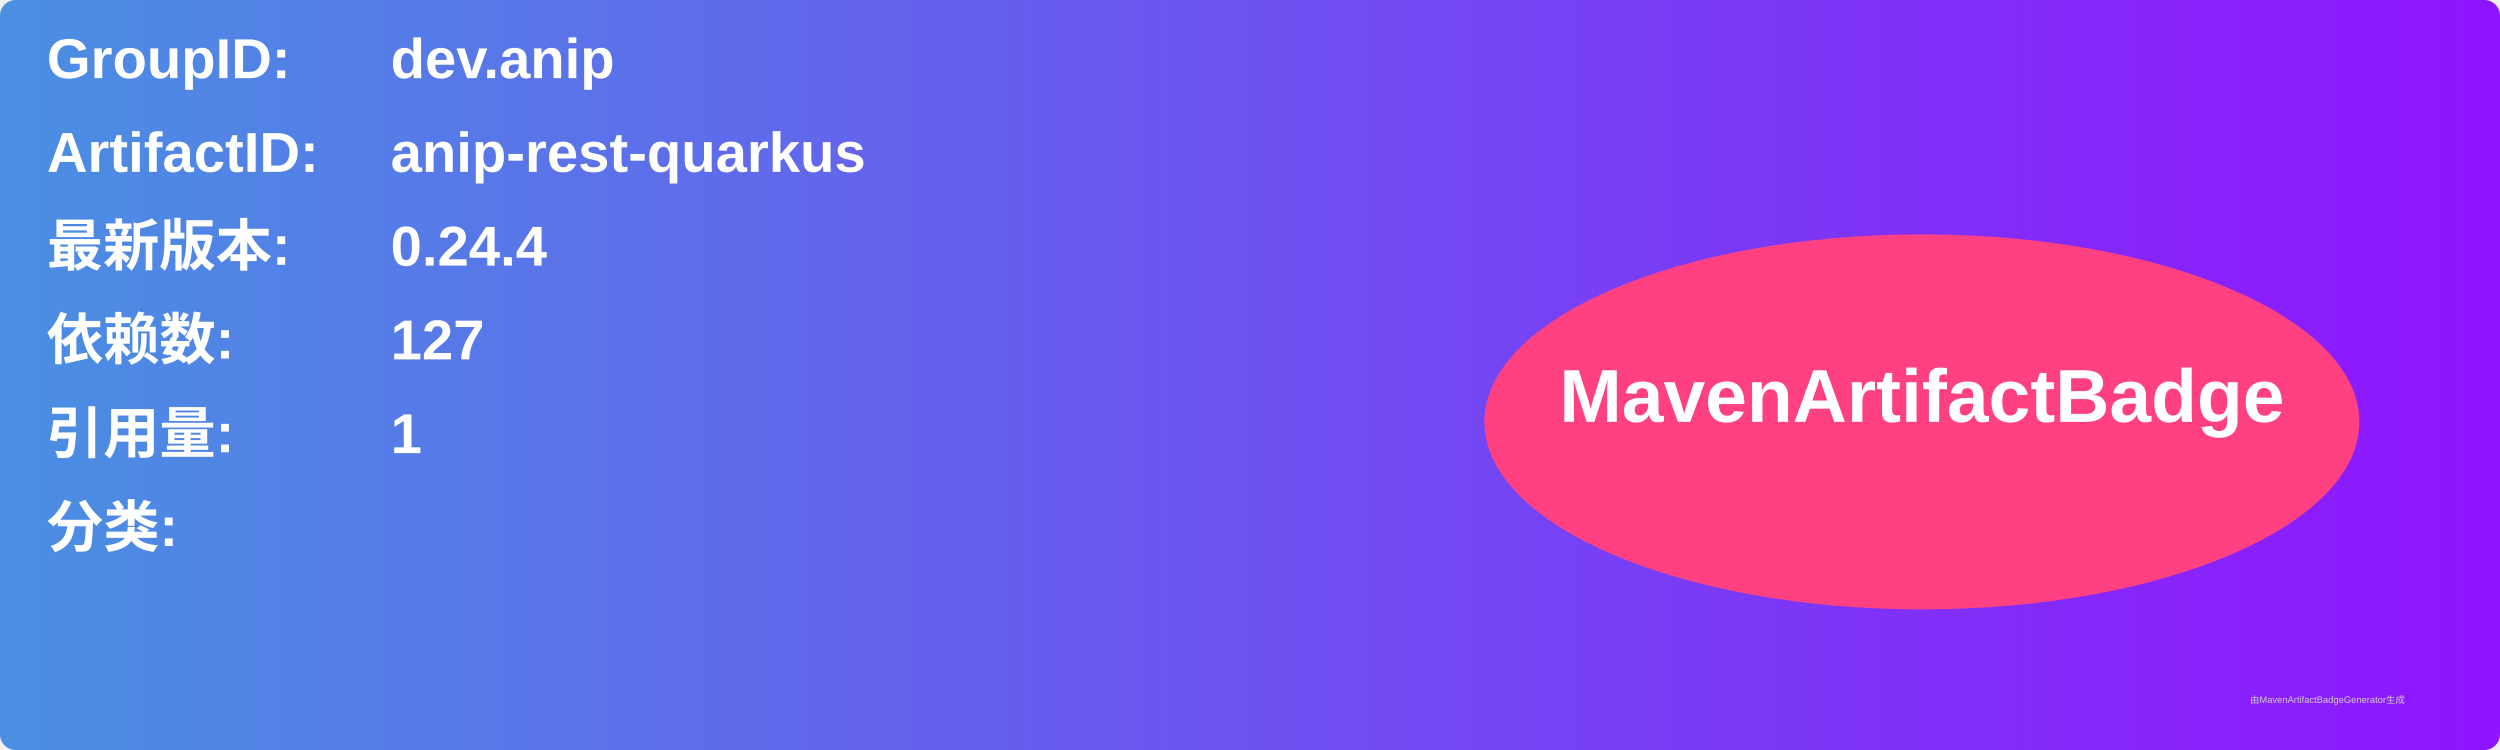
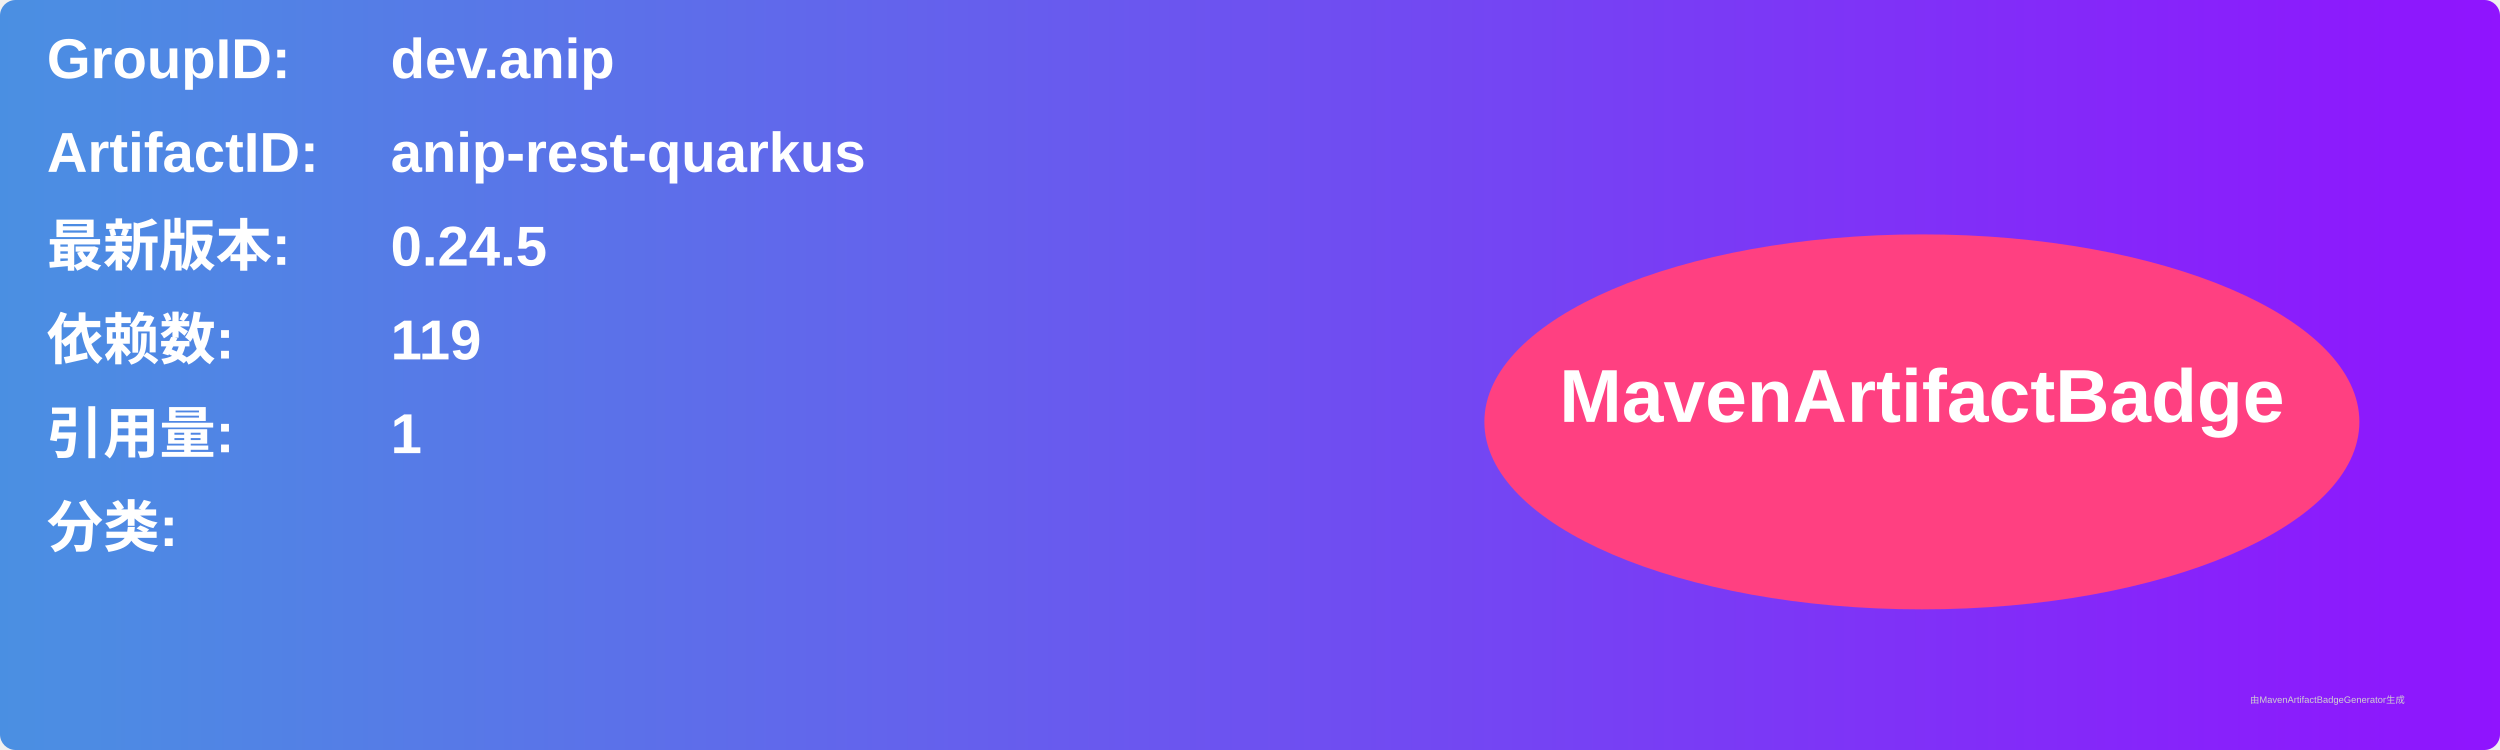
<svg xmlns="http://www.w3.org/2000/svg" width="800" height="240" viewBox="0 0 800 240">
  <linearGradient id="grad" x1="0%" y1="0%" x2="100%" y2="0%">
    <stop offset="0%" stop-color="#4a90e2" />
    <stop offset="100%" stop-color="#9013fe" />
  </linearGradient>
  <rect width="100%" height="100%" rx="5" ry="5" fill="url(#grad)" />
  <g transform="translate(15, 15)">
    <text x="0" y="10" font-family="Arial" font-size="18" fill="white" font-weight="bold" width="260">GroupID:</text>
    <text x="110" y="10" font-family="Arial" font-size="18" fill="white" font-weight="bold" width="460">dev.anip</text>
    <text x="0" y="40" font-family="Arial" font-size="18" fill="white" font-weight="bold" width="260">ArtifactID:</text>
    <text x="110" y="40" font-family="Arial" font-size="18" fill="white" font-weight="bold" width="460">anip-rest-quarkus</text>
    <text x="0" y="70" font-family="Arial" font-size="18" fill="white" font-weight="bold">最新版本:</text>
    <text x="110" y="70" font-family="Arial" font-size="18" fill="white" font-weight="bold">
-       <tspan font-weight="bold">0.24.4</tspan>
+       <tspan font-weight="bold">0.24.5</tspan>
    </text>
    <text x="0" y="100" font-family="Arial" font-size="18" fill="white" font-weight="bold">依赖数: </text>
    <text x="110" y="100" font-family="Arial" font-size="18" fill="white">
-       <tspan font-weight="bold">127</tspan>
+       <tspan font-weight="bold">119</tspan>
    </text>
    <text x="0" y="130" font-family="Arial" font-size="18" fill="white" font-weight="bold">引用量: </text>
    <text x="110" y="130" font-family="Arial" font-size="18" fill="white">
      <tspan font-weight="bold">1</tspan>
    </text>
    <text x="0" y="160" font-family="Arial" font-size="18" fill="white" font-weight="bold">分类:</text>
    <text x="10" y="190" font-family="Arial" font-size="10" fill="white">
      <tspan font-weight="bold" />
    </text>
    <ellipse cx="600" cy="120" rx="140" ry="60" fill="#ff4081" />
    <text x="600" y="120" text-anchor="middle" font-family="Arial" font-size="24" fill="white" font-weight="bold">MavenArtifactBadge</text>
  </g>
  <text x="720" y="225" font-family="Arial" font-size="3" fill="#d0d0d0">由MavenArtifactBadgeGenerator生成</text>
</svg>
